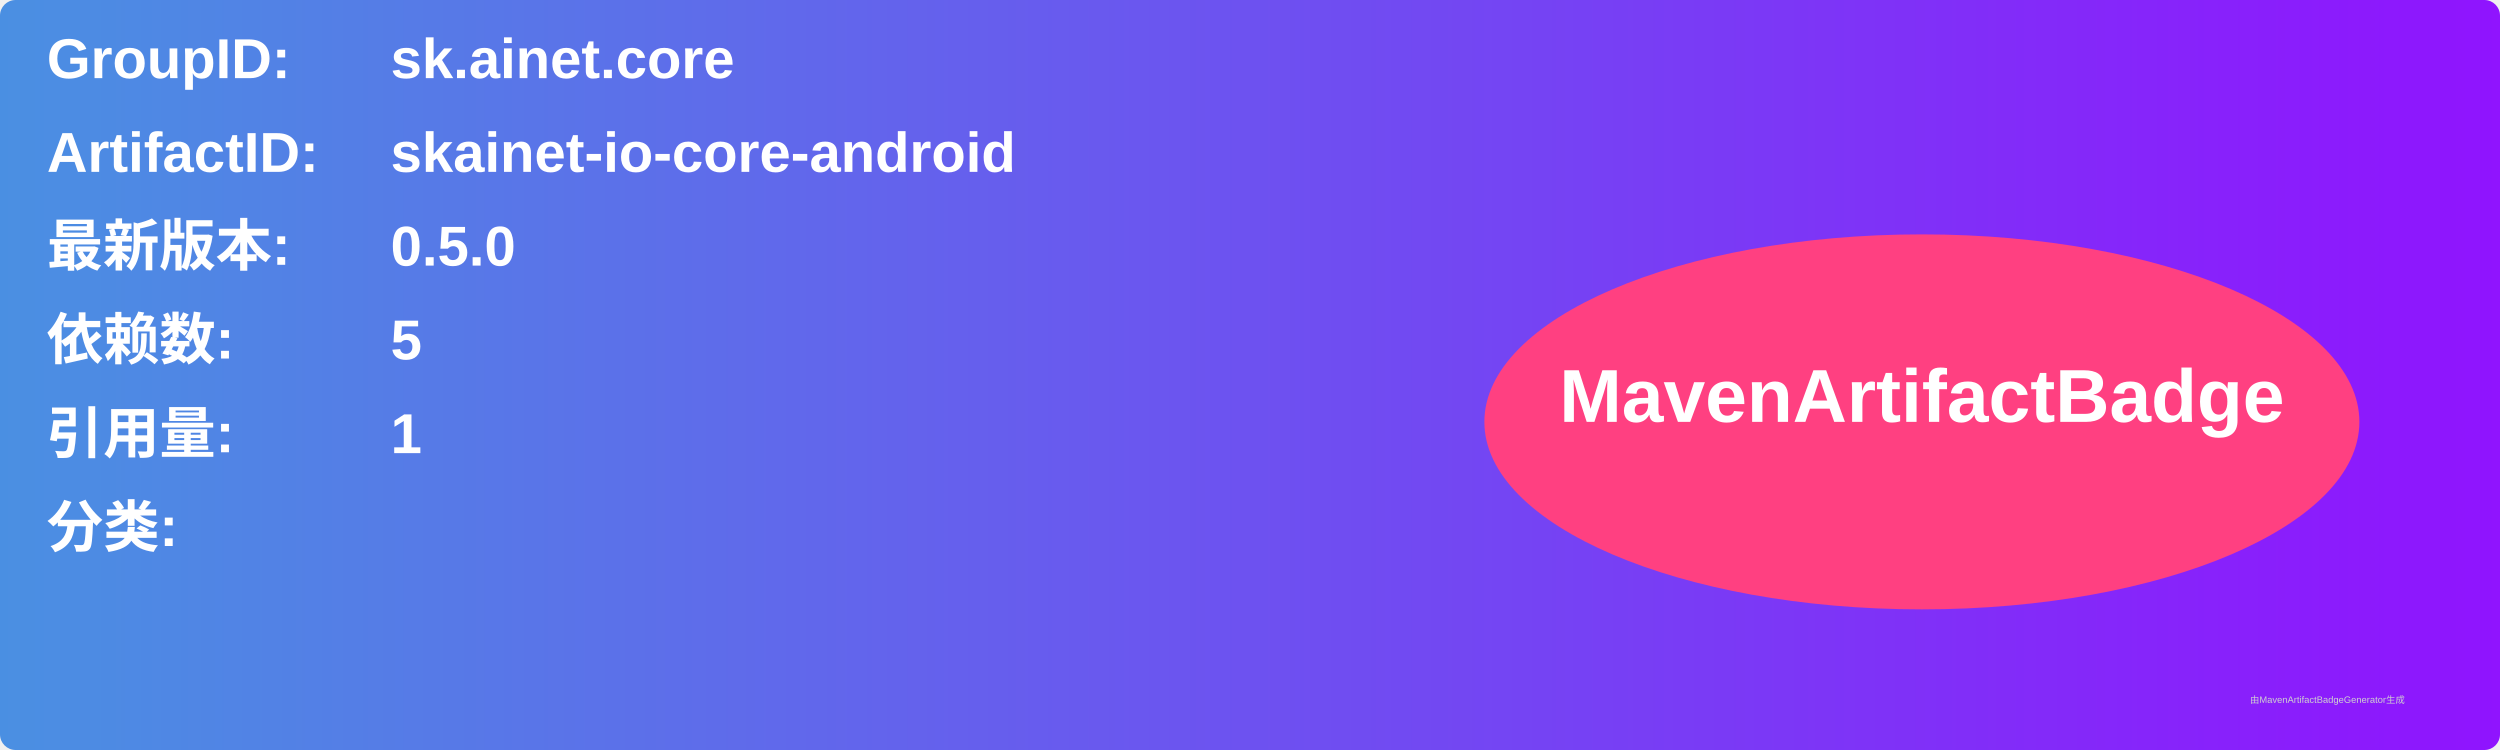
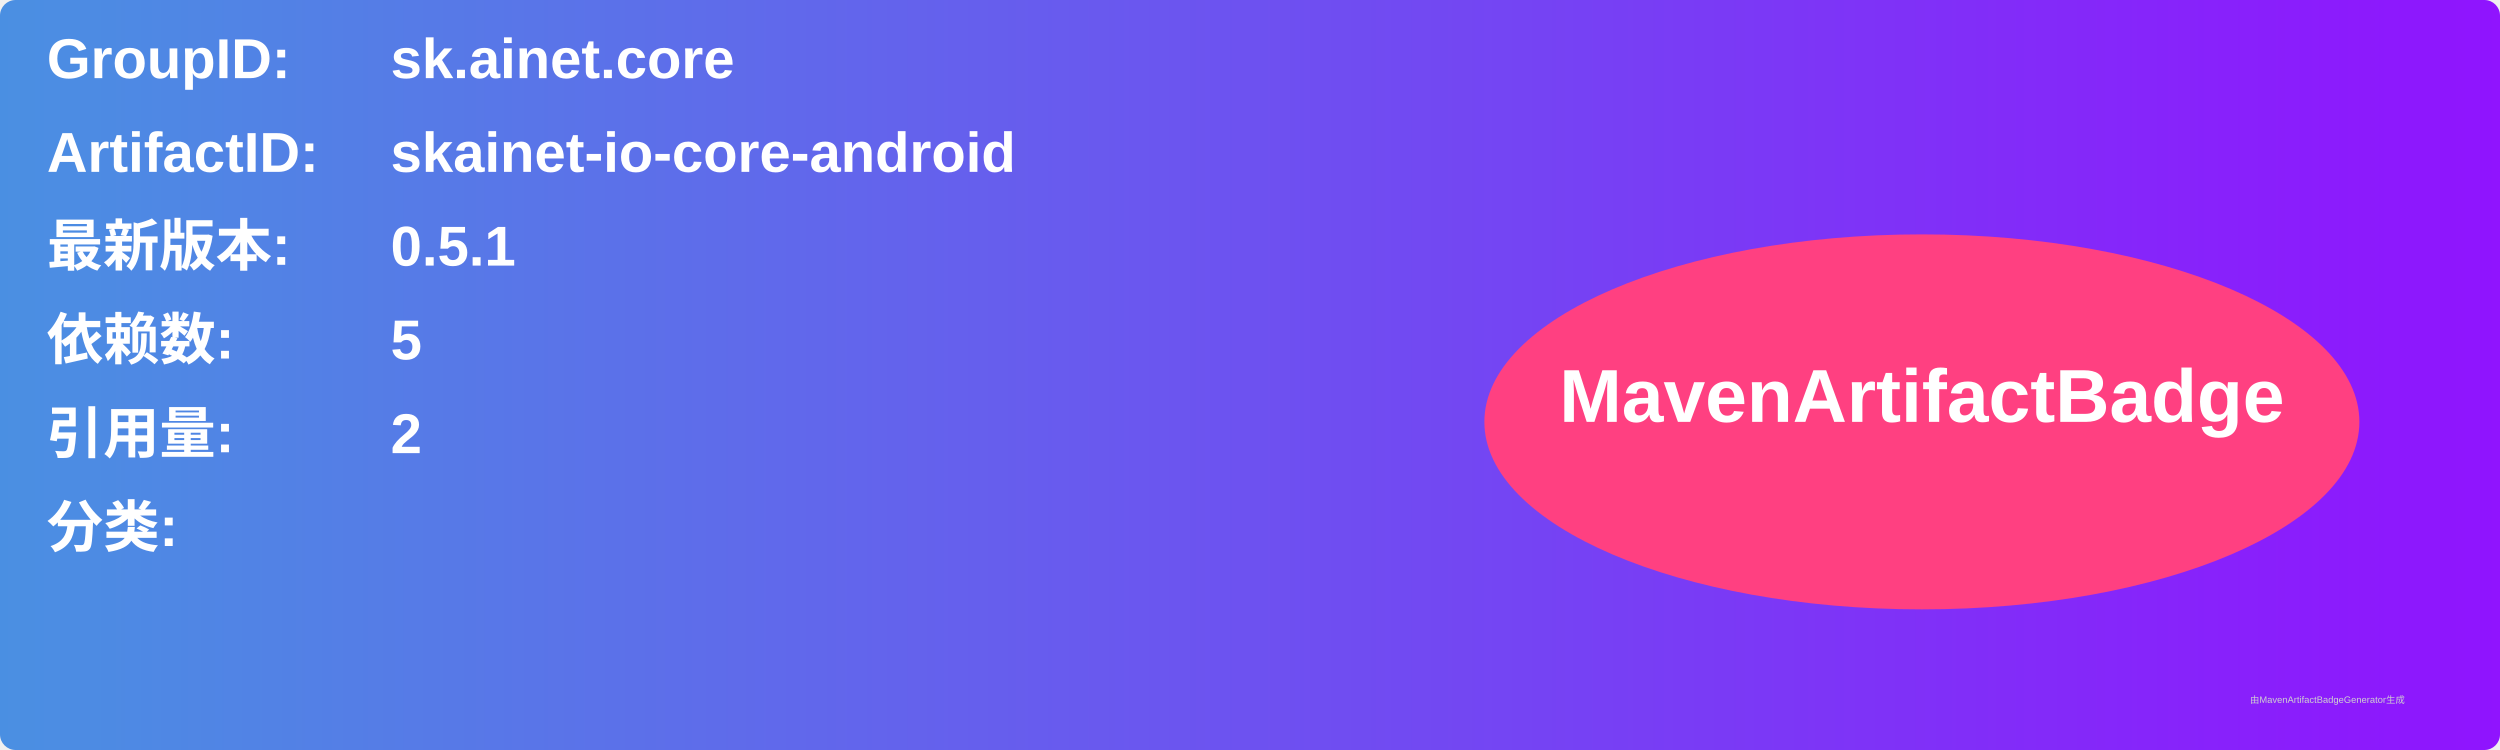
<svg xmlns="http://www.w3.org/2000/svg" width="800" height="240" viewBox="0 0 800 240">
  <linearGradient id="grad" x1="0%" y1="0%" x2="100%" y2="0%">
    <stop offset="0%" stop-color="#4a90e2" />
    <stop offset="100%" stop-color="#9013fe" />
  </linearGradient>
  <rect width="100%" height="100%" rx="5" ry="5" fill="url(#grad)" />
  <g transform="translate(15, 15)">
    <text x="0" y="10" font-family="Arial" font-size="18" fill="white" font-weight="bold" width="260">GroupID:</text>
    <text x="110" y="10" font-family="Arial" font-size="18" fill="white" font-weight="bold" width="460">sk.ainet.core</text>
    <text x="0" y="40" font-family="Arial" font-size="18" fill="white" font-weight="bold" width="260">ArtifactID:</text>
    <text x="110" y="40" font-family="Arial" font-size="18" fill="white" font-weight="bold" width="460">skainet-io-core-android</text>
    <text x="0" y="70" font-family="Arial" font-size="18" fill="white" font-weight="bold">最新版本:</text>
    <text x="110" y="70" font-family="Arial" font-size="18" fill="white" font-weight="bold">
-       <tspan font-weight="bold">0.5.0</tspan>
+       <tspan font-weight="bold">0.5.1</tspan>
    </text>
    <text x="0" y="100" font-family="Arial" font-size="18" fill="white" font-weight="bold">依赖数: </text>
    <text x="110" y="100" font-family="Arial" font-size="18" fill="white">
      <tspan font-weight="bold">5</tspan>
    </text>
    <text x="0" y="130" font-family="Arial" font-size="18" fill="white" font-weight="bold">引用量: </text>
    <text x="110" y="130" font-family="Arial" font-size="18" fill="white">
-       <tspan font-weight="bold">1</tspan>
+       <tspan font-weight="bold">2</tspan>
    </text>
    <text x="0" y="160" font-family="Arial" font-size="18" fill="white" font-weight="bold">分类:</text>
    <text x="10" y="190" font-family="Arial" font-size="10" fill="white">
      <tspan font-weight="bold" />
    </text>
    <ellipse cx="600" cy="120" rx="140" ry="60" fill="#ff4081" />
    <text x="600" y="120" text-anchor="middle" font-family="Arial" font-size="24" fill="white" font-weight="bold">MavenArtifactBadge</text>
  </g>
  <text x="720" y="225" font-family="Arial" font-size="3" fill="#d0d0d0">由MavenArtifactBadgeGenerator生成</text>
</svg>
